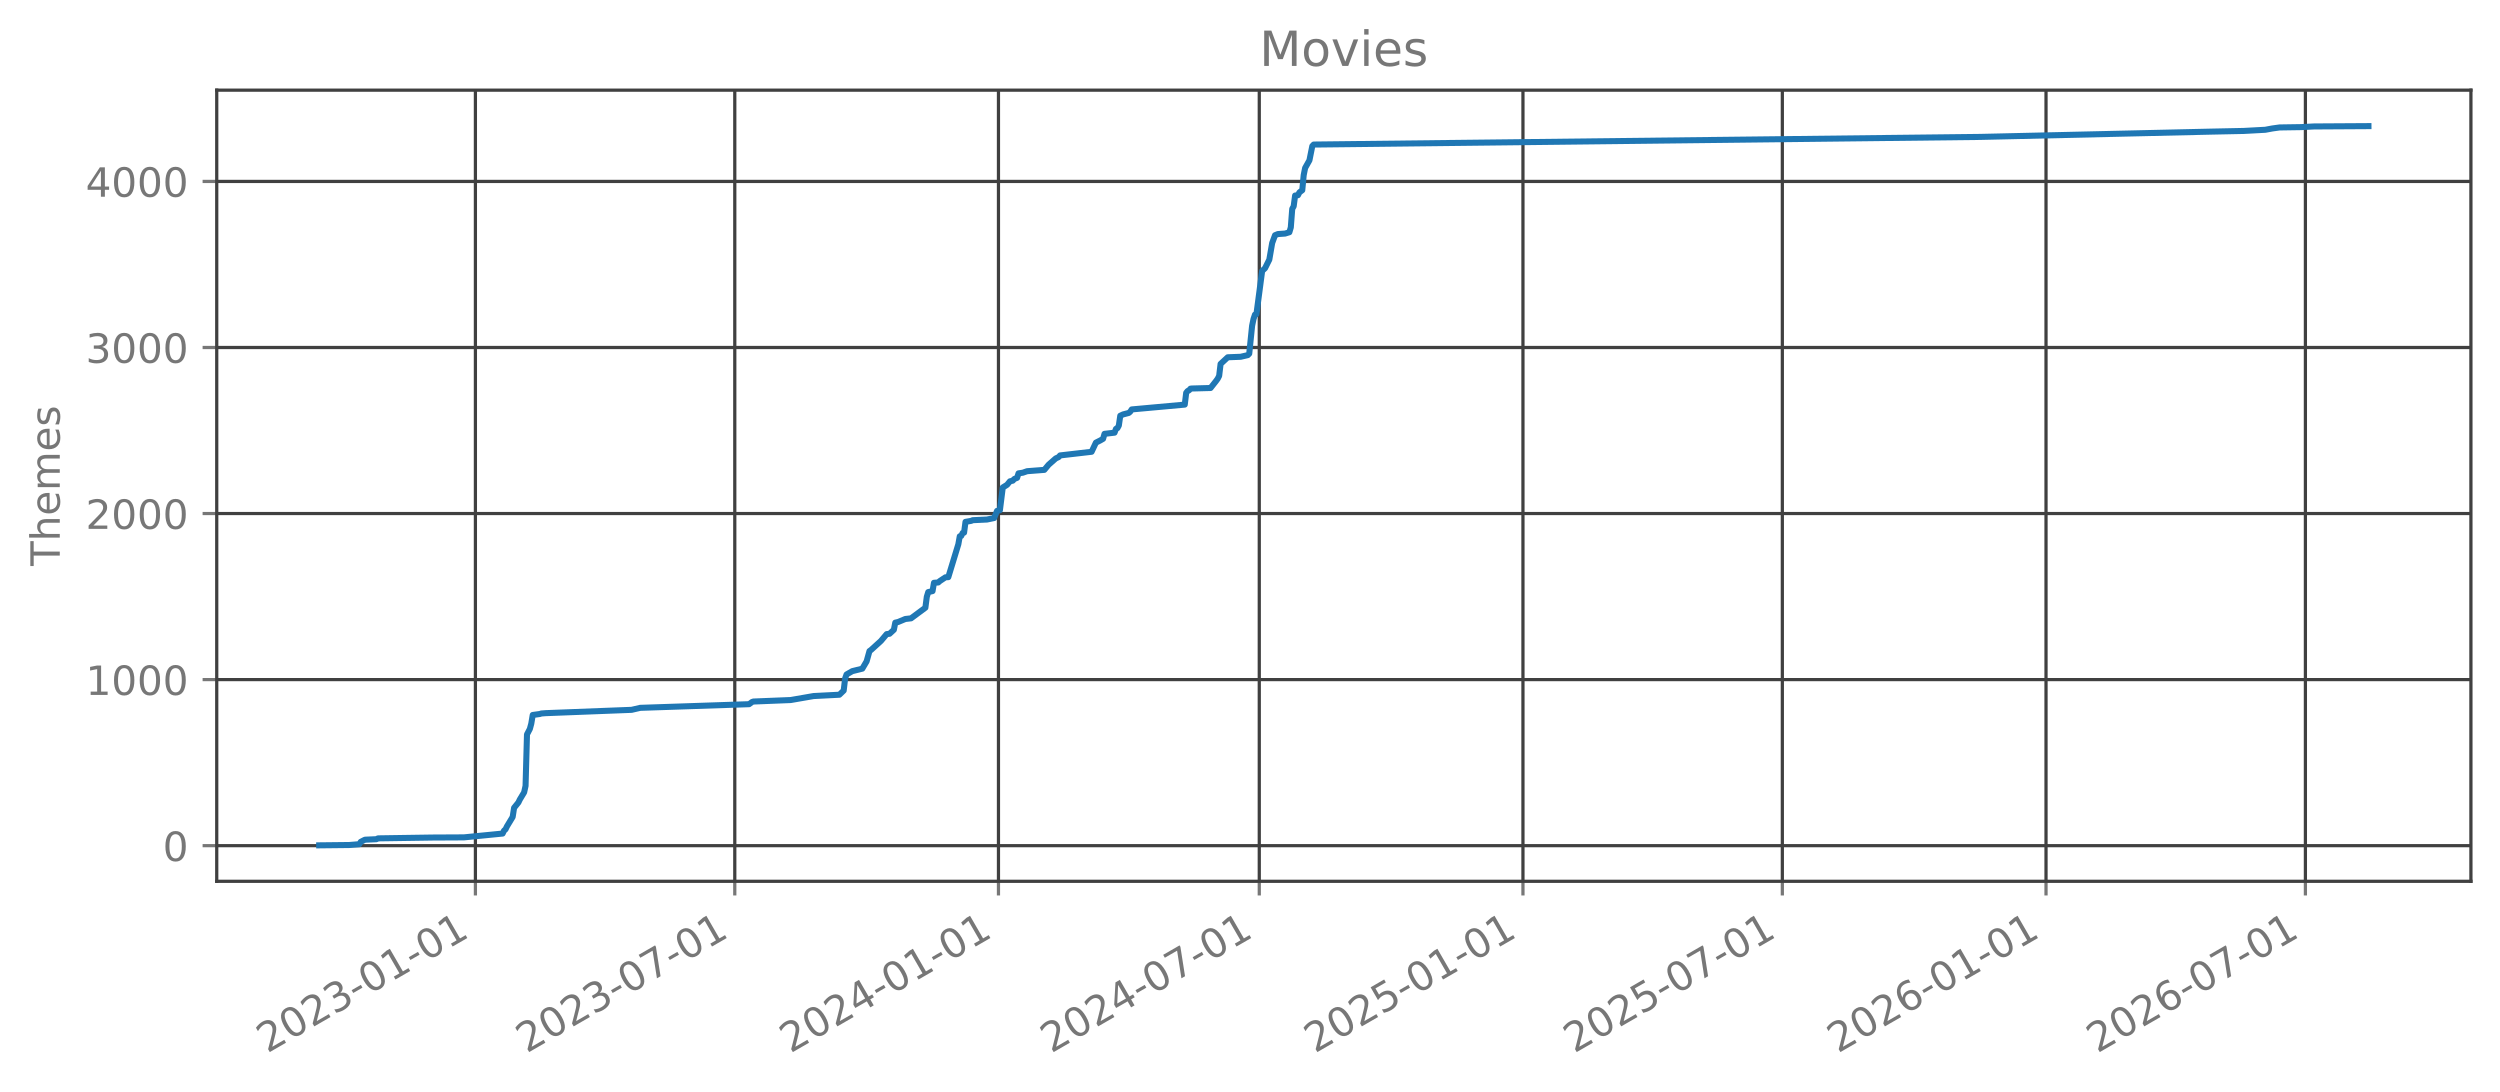
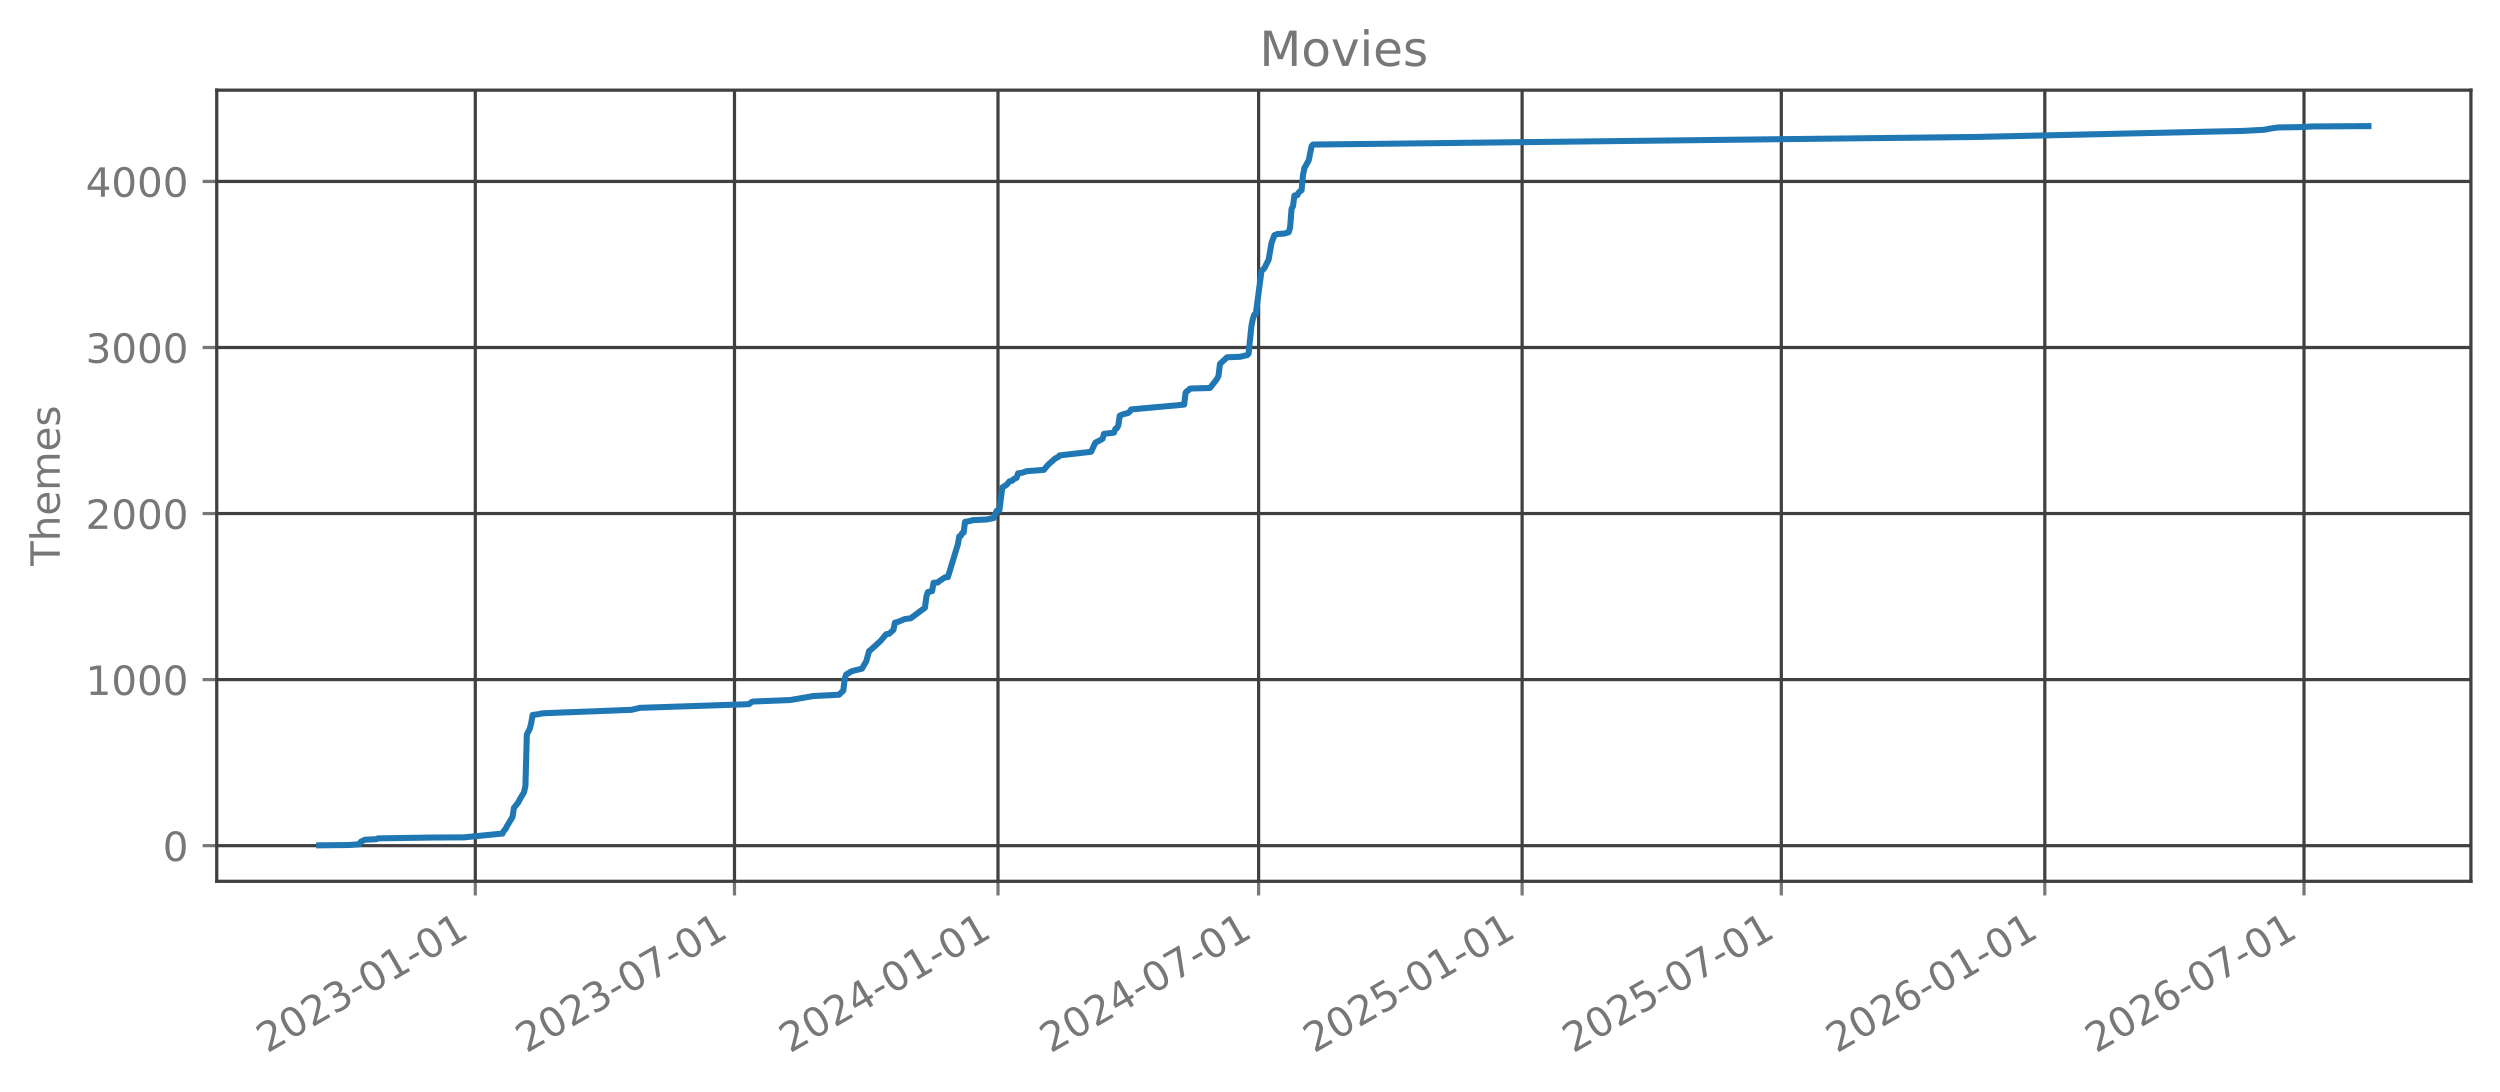
<svg xmlns="http://www.w3.org/2000/svg" xmlns:xlink="http://www.w3.org/1999/xlink" width="618.851pt" height="270.076pt" viewBox="0 0 618.851 270.076" version="1.1">
  <defs>
    <style type="text/css">*{stroke-linejoin: round; stroke-linecap: butt}</style>
  </defs>
  <g id="figure_1">
    <g id="patch_1">
      <path d="M 0 270.076  L 618.851 270.076  L 618.851 -0  L 0 -0  L 0 270.076  z " style="fill: none; opacity: 0" />
    </g>
    <g id="axes_1">
      <g id="patch_2">
        <path d="M 53.651 218.158  L 611.651 218.158  L 611.651 22.318  L 53.651 22.318  L 53.651 218.158  z " style="fill: none; opacity: 0" />
      </g>
      <g id="matplotlib.axis_1">
        <g id="xtick_1">
          <g id="line2d_1">
-             <path d="M 117.681 218.158  L 117.681 22.318  " clip-path="url(#p3ca18bc836)" style="fill: none; stroke: #404040; stroke-width: 0.8; stroke-linecap: square" />
+             <path d="M 117.654 218.158  L 117.654 22.318  " clip-path="url(#p9e6b20f3a5)" style="fill: none; stroke: #404040; stroke-width: 0.8; stroke-linecap: square" />
          </g>
          <g id="line2d_2">
            <defs>
-               <path id="m1b93ef70d5" d="M 0 0  L 0 3.5  " style="stroke: #777777; stroke-width: 0.8" />
+               <path id="m90163a3933" d="M 0 0  L 0 3.5  " style="stroke: #777777; stroke-width: 0.8" />
            </defs>
            <g>
-               <use xlink:href="#m1b93ef70d5" x="117.681" y="218.158" style="fill: #777777; stroke: #777777; stroke-width: 0.8" />
+               <use xlink:href="#m90163a3933" x="117.654" y="218.158" style="fill: #777777; stroke: #777777; stroke-width: 0.8" />
            </g>
          </g>
          <g id="text_1">
-             <g style="fill: #777777" transform="translate(66.14988 260.7957) rotate(-30) scale(0.1 -0.1)">
+             <g style="fill: #777777" transform="translate(66.12286 260.7957) rotate(-30) scale(0.1 -0.1)">
              <defs>
                <path id="DejaVuSans-15" d="M 1228 531  L 3431 531  L 3431 0  L 469 0  L 469 531  Q 828 903 1448 1529  Q 2069 2156 2228 2338  Q 2531 2678 2651 2914  Q 2772 3150 2772 3378  Q 2772 3750 2511 3984  Q 2250 4219 1831 4219  Q 1534 4219 1204 4116  Q 875 4013 500 3803  L 500 4441  Q 881 4594 1212 4672  Q 1544 4750 1819 4750  Q 2544 4750 2975 4387  Q 3406 4025 3406 3419  Q 3406 3131 3298 2873  Q 3191 2616 2906 2266  Q 2828 2175 2409 1742  Q 1991 1309 1228 531  z " transform="scale(0.015625)" />
                <path id="DejaVuSans-13" d="M 2034 4250  Q 1547 4250 1301 3770  Q 1056 3291 1056 2328  Q 1056 1369 1301 889  Q 1547 409 2034 409  Q 2525 409 2770 889  Q 3016 1369 3016 2328  Q 3016 3291 2770 3770  Q 2525 4250 2034 4250  z M 2034 4750  Q 2819 4750 3233 4129  Q 3647 3509 3647 2328  Q 3647 1150 3233 529  Q 2819 -91 2034 -91  Q 1250 -91 836 529  Q 422 1150 422 2328  Q 422 3509 836 4129  Q 1250 4750 2034 4750  z " transform="scale(0.015625)" />
                <path id="DejaVuSans-16" d="M 2597 2516  Q 3050 2419 3304 2112  Q 3559 1806 3559 1356  Q 3559 666 3084 287  Q 2609 -91 1734 -91  Q 1441 -91 1130 -33  Q 819 25 488 141  L 488 750  Q 750 597 1062 519  Q 1375 441 1716 441  Q 2309 441 2620 675  Q 2931 909 2931 1356  Q 2931 1769 2642 2001  Q 2353 2234 1838 2234  L 1294 2234  L 1294 2753  L 1863 2753  Q 2328 2753 2575 2939  Q 2822 3125 2822 3475  Q 2822 3834 2567 4026  Q 2313 4219 1838 4219  Q 1578 4219 1281 4162  Q 984 4106 628 3988  L 628 4550  Q 988 4650 1302 4700  Q 1616 4750 1894 4750  Q 2613 4750 3031 4423  Q 3450 4097 3450 3541  Q 3450 3153 3228 2886  Q 3006 2619 2597 2516  z " transform="scale(0.015625)" />
                <path id="DejaVuSans-10" d="M 313 2009  L 1997 2009  L 1997 1497  L 313 1497  L 313 2009  z " transform="scale(0.015625)" />
                <path id="DejaVuSans-14" d="M 794 531  L 1825 531  L 1825 4091  L 703 3866  L 703 4441  L 1819 4666  L 2450 4666  L 2450 531  L 3481 531  L 3481 0  L 794 0  L 794 531  z " transform="scale(0.015625)" />
              </defs>
              <use xlink:href="#DejaVuSans-15" />
              <use xlink:href="#DejaVuSans-13" transform="translate(63.625 0)" />
              <use xlink:href="#DejaVuSans-15" transform="translate(127.25 0)" />
              <use xlink:href="#DejaVuSans-16" transform="translate(190.875 0)" />
              <use xlink:href="#DejaVuSans-10" transform="translate(254.5 0)" />
              <use xlink:href="#DejaVuSans-13" transform="translate(290.5781 0)" />
              <use xlink:href="#DejaVuSans-14" transform="translate(354.2031 0)" />
              <use xlink:href="#DejaVuSans-10" transform="translate(417.8281 0)" />
              <use xlink:href="#DejaVuSans-13" transform="translate(453.9062 0)" />
              <use xlink:href="#DejaVuSans-14" transform="translate(517.5312 0)" />
            </g>
          </g>
        </g>
        <g id="xtick_2">
          <g id="line2d_3">
-             <path d="M 181.888 218.158  L 181.888 22.318  " clip-path="url(#p3ca18bc836)" style="fill: none; stroke: #404040; stroke-width: 0.8; stroke-linecap: square" />
+             <path d="M 181.816 218.158  L 181.816 22.318  " clip-path="url(#p9e6b20f3a5)" style="fill: none; stroke: #404040; stroke-width: 0.8; stroke-linecap: square" />
          </g>
          <g id="line2d_4">
            <g>
-               <use xlink:href="#m1b93ef70d5" x="181.888" y="218.158" style="fill: #777777; stroke: #777777; stroke-width: 0.8" />
+               <use xlink:href="#m90163a3933" x="181.816" y="218.158" style="fill: #777777; stroke: #777777; stroke-width: 0.8" />
            </g>
          </g>
          <g id="text_2">
-             <g style="fill: #777777" transform="translate(130.3571 260.7957) rotate(-30) scale(0.1 -0.1)">
+             <g style="fill: #777777" transform="translate(130.2852 260.7957) rotate(-30) scale(0.1 -0.1)">
              <defs>
                <path id="DejaVuSans-1a" d="M 525 4666  L 3525 4666  L 3525 4397  L 1831 0  L 1172 0  L 2766 4134  L 525 4134  L 525 4666  z " transform="scale(0.015625)" />
              </defs>
              <use xlink:href="#DejaVuSans-15" />
              <use xlink:href="#DejaVuSans-13" transform="translate(63.625 0)" />
              <use xlink:href="#DejaVuSans-15" transform="translate(127.25 0)" />
              <use xlink:href="#DejaVuSans-16" transform="translate(190.875 0)" />
              <use xlink:href="#DejaVuSans-10" transform="translate(254.5 0)" />
              <use xlink:href="#DejaVuSans-13" transform="translate(290.5781 0)" />
              <use xlink:href="#DejaVuSans-1a" transform="translate(354.2031 0)" />
              <use xlink:href="#DejaVuSans-10" transform="translate(417.8281 0)" />
              <use xlink:href="#DejaVuSans-13" transform="translate(453.9062 0)" />
              <use xlink:href="#DejaVuSans-14" transform="translate(517.5312 0)" />
            </g>
          </g>
        </g>
        <g id="xtick_3">
          <g id="line2d_5">
-             <path d="M 247.159 218.158  L 247.159 22.318  " clip-path="url(#p3ca18bc836)" style="fill: none; stroke: #404040; stroke-width: 0.8; stroke-linecap: square" />
+             <path d="M 247.042 218.158  L 247.042 22.318  " clip-path="url(#p9e6b20f3a5)" style="fill: none; stroke: #404040; stroke-width: 0.8; stroke-linecap: square" />
          </g>
          <g id="line2d_6">
            <g>
-               <use xlink:href="#m1b93ef70d5" x="247.159" y="218.158" style="fill: #777777; stroke: #777777; stroke-width: 0.8" />
+               <use xlink:href="#m90163a3933" x="247.042" y="218.158" style="fill: #777777; stroke: #777777; stroke-width: 0.8" />
            </g>
          </g>
          <g id="text_3">
-             <g style="fill: #777777" transform="translate(195.6286 260.7957) rotate(-30) scale(0.1 -0.1)">
+             <g style="fill: #777777" transform="translate(195.5111 260.7957) rotate(-30) scale(0.1 -0.1)">
              <defs>
                <path id="DejaVuSans-17" d="M 2419 4116  L 825 1625  L 2419 1625  L 2419 4116  z M 2253 4666  L 3047 4666  L 3047 1625  L 3713 1625  L 3713 1100  L 3047 1100  L 3047 0  L 2419 0  L 2419 1100  L 313 1100  L 313 1709  L 2253 4666  z " transform="scale(0.015625)" />
              </defs>
              <use xlink:href="#DejaVuSans-15" />
              <use xlink:href="#DejaVuSans-13" transform="translate(63.625 0)" />
              <use xlink:href="#DejaVuSans-15" transform="translate(127.25 0)" />
              <use xlink:href="#DejaVuSans-17" transform="translate(190.875 0)" />
              <use xlink:href="#DejaVuSans-10" transform="translate(254.5 0)" />
              <use xlink:href="#DejaVuSans-13" transform="translate(290.5781 0)" />
              <use xlink:href="#DejaVuSans-14" transform="translate(354.2031 0)" />
              <use xlink:href="#DejaVuSans-10" transform="translate(417.8281 0)" />
              <use xlink:href="#DejaVuSans-13" transform="translate(453.9062 0)" />
              <use xlink:href="#DejaVuSans-14" transform="translate(517.5312 0)" />
            </g>
          </g>
        </g>
        <g id="xtick_4">
          <g id="line2d_7">
-             <path d="M 311.721 218.158  L 311.721 22.318  " clip-path="url(#p3ca18bc836)" style="fill: none; stroke: #404040; stroke-width: 0.8; stroke-linecap: square" />
+             <path d="M 311.559 218.158  L 311.559 22.318  " clip-path="url(#p9e6b20f3a5)" style="fill: none; stroke: #404040; stroke-width: 0.8; stroke-linecap: square" />
          </g>
          <g id="line2d_8">
            <g>
-               <use xlink:href="#m1b93ef70d5" x="311.721" y="218.158" style="fill: #777777; stroke: #777777; stroke-width: 0.8" />
+               <use xlink:href="#m90163a3933" x="311.559" y="218.158" style="fill: #777777; stroke: #777777; stroke-width: 0.8" />
            </g>
          </g>
          <g id="text_4">
-             <g style="fill: #777777" transform="translate(260.1906 260.7957) rotate(-30) scale(0.1 -0.1)">
+             <g style="fill: #777777" transform="translate(260.0279 260.7957) rotate(-30) scale(0.1 -0.1)">
              <use xlink:href="#DejaVuSans-15" />
              <use xlink:href="#DejaVuSans-13" transform="translate(63.625 0)" />
              <use xlink:href="#DejaVuSans-15" transform="translate(127.25 0)" />
              <use xlink:href="#DejaVuSans-17" transform="translate(190.875 0)" />
              <use xlink:href="#DejaVuSans-10" transform="translate(254.5 0)" />
              <use xlink:href="#DejaVuSans-13" transform="translate(290.5781 0)" />
              <use xlink:href="#DejaVuSans-1a" transform="translate(354.2031 0)" />
              <use xlink:href="#DejaVuSans-10" transform="translate(417.8281 0)" />
              <use xlink:href="#DejaVuSans-13" transform="translate(453.9062 0)" />
              <use xlink:href="#DejaVuSans-14" transform="translate(517.5312 0)" />
            </g>
          </g>
        </g>
        <g id="xtick_5">
          <g id="line2d_9">
-             <path d="M 376.993 218.158  L 376.993 22.318  " clip-path="url(#p3ca18bc836)" style="fill: none; stroke: #404040; stroke-width: 0.8; stroke-linecap: square" />
+             <path d="M 376.785 218.158  L 376.785 22.318  " clip-path="url(#p9e6b20f3a5)" style="fill: none; stroke: #404040; stroke-width: 0.8; stroke-linecap: square" />
          </g>
          <g id="line2d_10">
            <g>
-               <use xlink:href="#m1b93ef70d5" x="376.993" y="218.158" style="fill: #777777; stroke: #777777; stroke-width: 0.8" />
+               <use xlink:href="#m90163a3933" x="376.785" y="218.158" style="fill: #777777; stroke: #777777; stroke-width: 0.8" />
            </g>
          </g>
          <g id="text_5">
-             <g style="fill: #777777" transform="translate(325.462 260.7957) rotate(-30) scale(0.1 -0.1)">
+             <g style="fill: #777777" transform="translate(325.2538 260.7957) rotate(-30) scale(0.1 -0.1)">
              <defs>
                <path id="DejaVuSans-18" d="M 691 4666  L 3169 4666  L 3169 4134  L 1269 4134  L 1269 2991  Q 1406 3038 1543 3061  Q 1681 3084 1819 3084  Q 2600 3084 3056 2656  Q 3513 2228 3513 1497  Q 3513 744 3044 326  Q 2575 -91 1722 -91  Q 1428 -91 1123 -41  Q 819 9 494 109  L 494 744  Q 775 591 1075 516  Q 1375 441 1709 441  Q 2250 441 2565 725  Q 2881 1009 2881 1497  Q 2881 1984 2565 2268  Q 2250 2553 1709 2553  Q 1456 2553 1204 2497  Q 953 2441 691 2322  L 691 4666  z " transform="scale(0.015625)" />
              </defs>
              <use xlink:href="#DejaVuSans-15" />
              <use xlink:href="#DejaVuSans-13" transform="translate(63.625 0)" />
              <use xlink:href="#DejaVuSans-15" transform="translate(127.25 0)" />
              <use xlink:href="#DejaVuSans-18" transform="translate(190.875 0)" />
              <use xlink:href="#DejaVuSans-10" transform="translate(254.5 0)" />
              <use xlink:href="#DejaVuSans-13" transform="translate(290.5781 0)" />
              <use xlink:href="#DejaVuSans-14" transform="translate(354.2031 0)" />
              <use xlink:href="#DejaVuSans-10" transform="translate(417.8281 0)" />
              <use xlink:href="#DejaVuSans-13" transform="translate(453.9062 0)" />
              <use xlink:href="#DejaVuSans-14" transform="translate(517.5312 0)" />
            </g>
          </g>
        </g>
        <g id="xtick_6">
          <g id="line2d_11">
-             <path d="M 441.2 218.158  L 441.2 22.318  " clip-path="url(#p3ca18bc836)" style="fill: none; stroke: #404040; stroke-width: 0.8; stroke-linecap: square" />
+             <path d="M 440.947 218.158  L 440.947 22.318  " clip-path="url(#p9e6b20f3a5)" style="fill: none; stroke: #404040; stroke-width: 0.8; stroke-linecap: square" />
          </g>
          <g id="line2d_12">
            <g>
-               <use xlink:href="#m1b93ef70d5" x="441.2" y="218.158" style="fill: #777777; stroke: #777777; stroke-width: 0.8" />
+               <use xlink:href="#m90163a3933" x="440.947" y="218.158" style="fill: #777777; stroke: #777777; stroke-width: 0.8" />
            </g>
          </g>
          <g id="text_6">
-             <g style="fill: #777777" transform="translate(389.6693 260.7957) rotate(-30) scale(0.1 -0.1)">
+             <g style="fill: #777777" transform="translate(389.4162 260.7957) rotate(-30) scale(0.1 -0.1)">
              <use xlink:href="#DejaVuSans-15" />
              <use xlink:href="#DejaVuSans-13" transform="translate(63.625 0)" />
              <use xlink:href="#DejaVuSans-15" transform="translate(127.25 0)" />
              <use xlink:href="#DejaVuSans-18" transform="translate(190.875 0)" />
              <use xlink:href="#DejaVuSans-10" transform="translate(254.5 0)" />
              <use xlink:href="#DejaVuSans-13" transform="translate(290.5781 0)" />
              <use xlink:href="#DejaVuSans-1a" transform="translate(354.2031 0)" />
              <use xlink:href="#DejaVuSans-10" transform="translate(417.8281 0)" />
              <use xlink:href="#DejaVuSans-13" transform="translate(453.9062 0)" />
              <use xlink:href="#DejaVuSans-14" transform="translate(517.5312 0)" />
            </g>
          </g>
        </g>
        <g id="xtick_7">
          <g id="line2d_13">
-             <path d="M 506.472 218.158  L 506.472 22.318  " clip-path="url(#p3ca18bc836)" style="fill: none; stroke: #404040; stroke-width: 0.8; stroke-linecap: square" />
+             <path d="M 506.173 218.158  L 506.173 22.318  " clip-path="url(#p9e6b20f3a5)" style="fill: none; stroke: #404040; stroke-width: 0.8; stroke-linecap: square" />
          </g>
          <g id="line2d_14">
            <g>
-               <use xlink:href="#m1b93ef70d5" x="506.472" y="218.158" style="fill: #777777; stroke: #777777; stroke-width: 0.8" />
+               <use xlink:href="#m90163a3933" x="506.173" y="218.158" style="fill: #777777; stroke: #777777; stroke-width: 0.8" />
            </g>
          </g>
          <g id="text_7">
-             <g style="fill: #777777" transform="translate(454.9407 260.7957) rotate(-30) scale(0.1 -0.1)">
+             <g style="fill: #777777" transform="translate(454.642 260.7957) rotate(-30) scale(0.1 -0.1)">
              <defs>
                <path id="DejaVuSans-19" d="M 2113 2584  Q 1688 2584 1439 2293  Q 1191 2003 1191 1497  Q 1191 994 1439 701  Q 1688 409 2113 409  Q 2538 409 2786 701  Q 3034 994 3034 1497  Q 3034 2003 2786 2293  Q 2538 2584 2113 2584  z M 3366 4563  L 3366 3988  Q 3128 4100 2886 4159  Q 2644 4219 2406 4219  Q 1781 4219 1451 3797  Q 1122 3375 1075 2522  Q 1259 2794 1537 2939  Q 1816 3084 2150 3084  Q 2853 3084 3261 2657  Q 3669 2231 3669 1497  Q 3669 778 3244 343  Q 2819 -91 2113 -91  Q 1303 -91 875 529  Q 447 1150 447 2328  Q 447 3434 972 4092  Q 1497 4750 2381 4750  Q 2619 4750 2861 4703  Q 3103 4656 3366 4563  z " transform="scale(0.015625)" />
              </defs>
              <use xlink:href="#DejaVuSans-15" />
              <use xlink:href="#DejaVuSans-13" transform="translate(63.625 0)" />
              <use xlink:href="#DejaVuSans-15" transform="translate(127.25 0)" />
              <use xlink:href="#DejaVuSans-19" transform="translate(190.875 0)" />
              <use xlink:href="#DejaVuSans-10" transform="translate(254.5 0)" />
              <use xlink:href="#DejaVuSans-13" transform="translate(290.5781 0)" />
              <use xlink:href="#DejaVuSans-14" transform="translate(354.2031 0)" />
              <use xlink:href="#DejaVuSans-10" transform="translate(417.8281 0)" />
              <use xlink:href="#DejaVuSans-13" transform="translate(453.9062 0)" />
              <use xlink:href="#DejaVuSans-14" transform="translate(517.5312 0)" />
            </g>
          </g>
        </g>
        <g id="xtick_8">
          <g id="line2d_15">
-             <path d="M 570.679 218.158  L 570.679 22.318  " clip-path="url(#p3ca18bc836)" style="fill: none; stroke: #404040; stroke-width: 0.8; stroke-linecap: square" />
+             <path d="M 570.335 218.158  L 570.335 22.318  " clip-path="url(#p9e6b20f3a5)" style="fill: none; stroke: #404040; stroke-width: 0.8; stroke-linecap: square" />
          </g>
          <g id="line2d_16">
            <g>
-               <use xlink:href="#m1b93ef70d5" x="570.679" y="218.158" style="fill: #777777; stroke: #777777; stroke-width: 0.8" />
+               <use xlink:href="#m90163a3933" x="570.335" y="218.158" style="fill: #777777; stroke: #777777; stroke-width: 0.8" />
            </g>
          </g>
          <g id="text_8">
-             <g style="fill: #777777" transform="translate(519.148 260.7957) rotate(-30) scale(0.1 -0.1)">
+             <g style="fill: #777777" transform="translate(518.8044 260.7957) rotate(-30) scale(0.1 -0.1)">
              <use xlink:href="#DejaVuSans-15" />
              <use xlink:href="#DejaVuSans-13" transform="translate(63.625 0)" />
              <use xlink:href="#DejaVuSans-15" transform="translate(127.25 0)" />
              <use xlink:href="#DejaVuSans-19" transform="translate(190.875 0)" />
              <use xlink:href="#DejaVuSans-10" transform="translate(254.5 0)" />
              <use xlink:href="#DejaVuSans-13" transform="translate(290.5781 0)" />
              <use xlink:href="#DejaVuSans-1a" transform="translate(354.2031 0)" />
              <use xlink:href="#DejaVuSans-10" transform="translate(417.8281 0)" />
              <use xlink:href="#DejaVuSans-13" transform="translate(453.9062 0)" />
              <use xlink:href="#DejaVuSans-14" transform="translate(517.5312 0)" />
            </g>
          </g>
        </g>
      </g>
      <g id="matplotlib.axis_2">
        <g id="ytick_1">
          <g id="line2d_17">
-             <path d="M 53.651 209.339  L 611.651 209.339  " clip-path="url(#p3ca18bc836)" style="fill: none; stroke: #404040; stroke-width: 0.8; stroke-linecap: square" />
+             <path d="M 53.651 209.339  L 611.651 209.339  " clip-path="url(#p9e6b20f3a5)" style="fill: none; stroke: #404040; stroke-width: 0.8; stroke-linecap: square" />
          </g>
          <g id="line2d_18">
            <defs>
-               <path id="maa83ffbaa5" d="M 0 0  L -3.5 0  " style="stroke: #777777; stroke-width: 0.8" />
+               <path id="m9aac613271" d="M 0 0  L -3.5 0  " style="stroke: #777777; stroke-width: 0.8" />
            </defs>
            <g>
-               <use xlink:href="#maa83ffbaa5" x="53.651" y="209.339" style="fill: #777777; stroke: #777777; stroke-width: 0.8" />
+               <use xlink:href="#m9aac613271" x="53.651" y="209.339" style="fill: #777777; stroke: #777777; stroke-width: 0.8" />
            </g>
          </g>
          <g id="text_9">
            <g style="fill: #777777" transform="translate(40.28828 213.1373) scale(0.1 -0.1)">
              <use xlink:href="#DejaVuSans-13" />
            </g>
          </g>
        </g>
        <g id="ytick_2">
          <g id="line2d_19">
-             <path d="M 53.651 168.231  L 611.651 168.231  " clip-path="url(#p3ca18bc836)" style="fill: none; stroke: #404040; stroke-width: 0.8; stroke-linecap: square" />
+             <path d="M 53.651 168.231  L 611.651 168.231  " clip-path="url(#p9e6b20f3a5)" style="fill: none; stroke: #404040; stroke-width: 0.8; stroke-linecap: square" />
          </g>
          <g id="line2d_20">
            <g>
-               <use xlink:href="#maa83ffbaa5" x="53.651" y="168.231" style="fill: #777777; stroke: #777777; stroke-width: 0.8" />
+               <use xlink:href="#m9aac613271" x="53.651" y="168.231" style="fill: #777777; stroke: #777777; stroke-width: 0.8" />
            </g>
          </g>
          <g id="text_10">
            <g style="fill: #777777" transform="translate(21.20078 172.0299) scale(0.1 -0.1)">
              <use xlink:href="#DejaVuSans-14" />
              <use xlink:href="#DejaVuSans-13" transform="translate(63.625 0)" />
              <use xlink:href="#DejaVuSans-13" transform="translate(127.25 0)" />
              <use xlink:href="#DejaVuSans-13" transform="translate(190.875 0)" />
            </g>
          </g>
        </g>
        <g id="ytick_3">
          <g id="line2d_21">
-             <path d="M 53.651 127.124  L 611.651 127.124  " clip-path="url(#p3ca18bc836)" style="fill: none; stroke: #404040; stroke-width: 0.8; stroke-linecap: square" />
+             <path d="M 53.651 127.124  L 611.651 127.124  " clip-path="url(#p9e6b20f3a5)" style="fill: none; stroke: #404040; stroke-width: 0.8; stroke-linecap: square" />
          </g>
          <g id="line2d_22">
            <g>
-               <use xlink:href="#maa83ffbaa5" x="53.651" y="127.124" style="fill: #777777; stroke: #777777; stroke-width: 0.8" />
+               <use xlink:href="#m9aac613271" x="53.651" y="127.124" style="fill: #777777; stroke: #777777; stroke-width: 0.8" />
            </g>
          </g>
          <g id="text_11">
            <g style="fill: #777777" transform="translate(21.20078 130.9225) scale(0.1 -0.1)">
              <use xlink:href="#DejaVuSans-15" />
              <use xlink:href="#DejaVuSans-13" transform="translate(63.625 0)" />
              <use xlink:href="#DejaVuSans-13" transform="translate(127.25 0)" />
              <use xlink:href="#DejaVuSans-13" transform="translate(190.875 0)" />
            </g>
          </g>
        </g>
        <g id="ytick_4">
          <g id="line2d_23">
-             <path d="M 53.651 86.016  L 611.651 86.016  " clip-path="url(#p3ca18bc836)" style="fill: none; stroke: #404040; stroke-width: 0.8; stroke-linecap: square" />
+             <path d="M 53.651 86.016  L 611.651 86.016  " clip-path="url(#p9e6b20f3a5)" style="fill: none; stroke: #404040; stroke-width: 0.8; stroke-linecap: square" />
          </g>
          <g id="line2d_24">
            <g>
-               <use xlink:href="#maa83ffbaa5" x="53.651" y="86.016" style="fill: #777777; stroke: #777777; stroke-width: 0.8" />
+               <use xlink:href="#m9aac613271" x="53.651" y="86.016" style="fill: #777777; stroke: #777777; stroke-width: 0.8" />
            </g>
          </g>
          <g id="text_12">
            <g style="fill: #777777" transform="translate(21.20078 89.815) scale(0.1 -0.1)">
              <use xlink:href="#DejaVuSans-16" />
              <use xlink:href="#DejaVuSans-13" transform="translate(63.625 0)" />
              <use xlink:href="#DejaVuSans-13" transform="translate(127.25 0)" />
              <use xlink:href="#DejaVuSans-13" transform="translate(190.875 0)" />
            </g>
          </g>
        </g>
        <g id="ytick_5">
          <g id="line2d_25">
-             <path d="M 53.651 44.909  L 611.651 44.909  " clip-path="url(#p3ca18bc836)" style="fill: none; stroke: #404040; stroke-width: 0.8; stroke-linecap: square" />
+             <path d="M 53.651 44.909  L 611.651 44.909  " clip-path="url(#p9e6b20f3a5)" style="fill: none; stroke: #404040; stroke-width: 0.8; stroke-linecap: square" />
          </g>
          <g id="line2d_26">
            <g>
-               <use xlink:href="#maa83ffbaa5" x="53.651" y="44.909" style="fill: #777777; stroke: #777777; stroke-width: 0.8" />
+               <use xlink:href="#m9aac613271" x="53.651" y="44.909" style="fill: #777777; stroke: #777777; stroke-width: 0.8" />
            </g>
          </g>
          <g id="text_13">
            <g style="fill: #777777" transform="translate(21.20078 48.70755) scale(0.1 -0.1)">
              <use xlink:href="#DejaVuSans-17" />
              <use xlink:href="#DejaVuSans-13" transform="translate(63.625 0)" />
              <use xlink:href="#DejaVuSans-13" transform="translate(127.25 0)" />
              <use xlink:href="#DejaVuSans-13" transform="translate(190.875 0)" />
            </g>
          </g>
        </g>
        <g id="text_14">
          <g style="fill: #777777" transform="translate(14.79844 140.0889) rotate(-90) scale(0.1 -0.1)">
            <defs>
              <path id="DejaVuSans-37" d="M -19 4666  L 3928 4666  L 3928 4134  L 2272 4134  L 2272 0  L 1638 0  L 1638 4134  L -19 4134  L -19 4666  z " transform="scale(0.015625)" />
              <path id="DejaVuSans-4b" d="M 3513 2113  L 3513 0  L 2938 0  L 2938 2094  Q 2938 2591 2744 2837  Q 2550 3084 2163 3084  Q 1697 3084 1428 2787  Q 1159 2491 1159 1978  L 1159 0  L 581 0  L 581 4863  L 1159 4863  L 1159 2956  Q 1366 3272 1645 3428  Q 1925 3584 2291 3584  Q 2894 3584 3203 3211  Q 3513 2838 3513 2113  z " transform="scale(0.015625)" />
              <path id="DejaVuSans-48" d="M 3597 1894  L 3597 1613  L 953 1613  Q 991 1019 1311 708  Q 1631 397 2203 397  Q 2534 397 2845 478  Q 3156 559 3463 722  L 3463 178  Q 3153 47 2828 -22  Q 2503 -91 2169 -91  Q 1331 -91 842 396  Q 353 884 353 1716  Q 353 2575 817 3079  Q 1281 3584 2069 3584  Q 2775 3584 3186 3129  Q 3597 2675 3597 1894  z M 3022 2063  Q 3016 2534 2758 2815  Q 2500 3097 2075 3097  Q 1594 3097 1305 2825  Q 1016 2553 972 2059  L 3022 2063  z " transform="scale(0.015625)" />
              <path id="DejaVuSans-50" d="M 3328 2828  Q 3544 3216 3844 3400  Q 4144 3584 4550 3584  Q 5097 3584 5394 3201  Q 5691 2819 5691 2113  L 5691 0  L 5113 0  L 5113 2094  Q 5113 2597 4934 2840  Q 4756 3084 4391 3084  Q 3944 3084 3684 2787  Q 3425 2491 3425 1978  L 3425 0  L 2847 0  L 2847 2094  Q 2847 2600 2669 2842  Q 2491 3084 2119 3084  Q 1678 3084 1418 2786  Q 1159 2488 1159 1978  L 1159 0  L 581 0  L 581 3500  L 1159 3500  L 1159 2956  Q 1356 3278 1631 3431  Q 1906 3584 2284 3584  Q 2666 3584 2933 3390  Q 3200 3197 3328 2828  z " transform="scale(0.015625)" />
              <path id="DejaVuSans-56" d="M 2834 3397  L 2834 2853  Q 2591 2978 2328 3040  Q 2066 3103 1784 3103  Q 1356 3103 1142 2972  Q 928 2841 928 2578  Q 928 2378 1081 2264  Q 1234 2150 1697 2047  L 1894 2003  Q 2506 1872 2764 1633  Q 3022 1394 3022 966  Q 3022 478 2636 193  Q 2250 -91 1575 -91  Q 1294 -91 989 -36  Q 684 19 347 128  L 347 722  Q 666 556 975 473  Q 1284 391 1588 391  Q 1994 391 2212 530  Q 2431 669 2431 922  Q 2431 1156 2273 1281  Q 2116 1406 1581 1522  L 1381 1569  Q 847 1681 609 1914  Q 372 2147 372 2553  Q 372 3047 722 3315  Q 1072 3584 1716 3584  Q 2034 3584 2315 3537  Q 2597 3491 2834 3397  z " transform="scale(0.015625)" />
            </defs>
            <use xlink:href="#DejaVuSans-37" />
            <use xlink:href="#DejaVuSans-4b" transform="translate(61.07812 0)" />
            <use xlink:href="#DejaVuSans-48" transform="translate(124.4531 0)" />
            <use xlink:href="#DejaVuSans-50" transform="translate(185.9844 0)" />
            <use xlink:href="#DejaVuSans-48" transform="translate(283.3906 0)" />
            <use xlink:href="#DejaVuSans-56" transform="translate(344.9219 0)" />
          </g>
        </g>
      </g>
      <g id="line2d_27">
-         <path d="M 79.014 209.256  L 86.464 209.174  L 88.947 208.969  L 89.302 208.393  L 90.011 208.023  L 90.366 207.859  L 93.204 207.735  L 93.559 207.53  L 107.039 207.324  L 114.843 207.283  L 124.421 206.338  L 124.775 205.598  L 125.13 205.31  L 125.485 204.57  L 126.904 202.227  L 127.259 199.966  L 128.323 198.651  L 128.677 197.911  L 129.742 196.143  L 130.096 194.54  L 130.451 181.797  L 131.161 180.44  L 131.515 179.125  L 131.87 176.987  L 133.644 176.74  L 133.999 176.617  L 135.063 176.535  L 156.347 175.713  L 158.475 175.219  L 185.435 174.315  L 186.145 173.781  L 186.499 173.657  L 195.723 173.287  L 201.398 172.301  L 207.784 171.972  L 208.848 170.944  L 209.203 167.943  L 209.557 166.957  L 210.976 166.135  L 213.459 165.518  L 214.524 163.709  L 215.233 161.161  L 215.588 160.914  L 218.071 158.653  L 219.49 156.968  L 220.199 156.885  L 221.264 155.899  L 221.618 154.131  L 222.328 153.967  L 224.102 153.227  L 225.52 153.062  L 229.068 150.432  L 229.423 147.718  L 229.777 146.567  L 230.841 146.321  L 231.196 144.265  L 232.26 144.183  L 232.615 143.854  L 234.034 142.909  L 234.744 142.868  L 237.227 134.729  L 237.581 132.755  L 237.936 132.673  L 238.291 131.933  L 238.646 131.851  L 239 129.179  L 240.419 128.932  L 240.774 128.768  L 244.321 128.603  L 246.095 128.234  L 246.805 126.466  L 247.514 126.301  L 248.224 120.67  L 249.288 120.012  L 249.997 119.149  L 250.707 118.984  L 251.061 118.573  L 251.771 118.286  L 252.126 117.176  L 253.19 117.011  L 254.254 116.641  L 258.511 116.312  L 259.575 115.038  L 261.349 113.476  L 262.058 113.147  L 262.413 112.736  L 270.217 111.832  L 271.281 109.571  L 272.346 109.036  L 273.055 108.625  L 273.41 107.392  L 275.893 107.104  L 276.248 106.159  L 276.602 105.994  L 276.957 105.337  L 277.312 102.911  L 278.021 102.582  L 279.44 102.213  L 279.795 101.884  L 280.15 101.349  L 293.275 100.157  L 293.63 97.239  L 293.985 96.786  L 294.339 96.622  L 294.694 96.211  L 295.049 96.17  L 299.66 96.046  L 301.079 94.238  L 301.434 93.744  L 301.789 93.046  L 302.143 90.086  L 303.917 88.442  L 307.11 88.318  L 308.883 87.907  L 309.238 87.537  L 309.948 80.631  L 310.302 78.946  L 310.657 77.877  L 311.012 77.795  L 312.431 67.066  L 313.14 66.408  L 314.204 64.27  L 314.914 60.16  L 315.623 58.228  L 316.333 57.94  L 318.107 57.816  L 319.171 57.488  L 319.526 56.295  L 319.88 51.691  L 320.235 51.075  L 320.59 48.403  L 321.299 48.321  L 321.654 47.622  L 322.363 47.087  L 322.718 43.347  L 323.073 41.579  L 324.137 39.688  L 324.847 36.153  L 325.201 35.783  L 490.154 33.892  L 547.621 32.576  L 555.425 32.412  L 560.746 32.124  L 562.52 31.795  L 564.294 31.549  L 569.615 31.467  L 572.807 31.302  L 586.287 31.22  L 586.287 31.22  " clip-path="url(#p3ca18bc836)" style="fill: none; stroke: #1f77b4; stroke-width: 1.5; stroke-linecap: square" />
+         <path d="M 79.014 209.256  L 86.459 209.174  L 88.94 208.969  L 89.295 208.393  L 90.004 208.023  L 90.358 207.859  L 93.194 207.735  L 93.548 207.53  L 107.019 207.324  L 114.818 207.283  L 124.389 206.338  L 124.743 205.598  L 125.098 205.31  L 125.452 204.57  L 126.87 202.227  L 127.225 199.966  L 128.288 198.651  L 128.643 197.911  L 129.706 196.143  L 130.061 194.54  L 130.415 181.797  L 131.124 180.44  L 131.479 179.125  L 131.833 176.987  L 133.606 176.74  L 133.96 176.617  L 135.024 176.535  L 156.293 175.713  L 158.42 175.219  L 185.361 174.315  L 186.07 173.781  L 186.424 173.657  L 195.641 173.287  L 201.313 172.301  L 207.694 171.972  L 208.757 170.944  L 209.112 167.943  L 209.466 166.957  L 210.884 166.135  L 213.365 165.518  L 214.429 163.709  L 215.138 161.161  L 215.492 160.914  L 217.974 158.653  L 219.392 156.968  L 220.101 156.885  L 221.164 155.899  L 221.519 154.131  L 222.228 153.967  L 224 153.227  L 225.418 153.062  L 228.963 150.432  L 229.317 147.718  L 229.672 146.567  L 230.735 146.321  L 231.09 144.265  L 232.153 144.183  L 232.508 143.854  L 233.926 142.909  L 234.635 142.868  L 237.116 134.729  L 237.471 132.755  L 237.825 132.673  L 238.18 131.933  L 238.534 131.851  L 238.889 129.179  L 240.307 128.932  L 240.661 128.768  L 244.206 128.603  L 245.978 128.234  L 246.687 126.466  L 247.396 126.301  L 248.105 120.67  L 249.169 120.012  L 249.878 119.149  L 250.587 118.984  L 250.941 118.573  L 251.65 118.286  L 252.005 117.176  L 253.068 117.011  L 254.132 116.641  L 258.385 116.312  L 259.449 115.038  L 261.221 113.476  L 261.93 113.147  L 262.285 112.736  L 270.084 111.832  L 271.147 109.571  L 272.211 109.036  L 272.92 108.625  L 273.274 107.392  L 275.755 107.104  L 276.11 106.159  L 276.464 105.994  L 276.819 105.337  L 277.173 102.911  L 277.882 102.582  L 279.3 102.213  L 279.655 101.884  L 280.009 101.349  L 293.125 100.157  L 293.48 97.239  L 293.834 96.786  L 294.189 96.622  L 294.543 96.211  L 294.898 96.17  L 299.506 96.046  L 300.924 94.238  L 301.279 93.744  L 301.633 93.046  L 301.988 90.086  L 303.76 88.442  L 306.95 88.318  L 308.723 87.907  L 309.077 87.537  L 309.786 80.631  L 310.141 78.946  L 310.495 77.877  L 310.85 77.795  L 312.268 67.066  L 312.977 66.408  L 314.04 64.27  L 314.749 60.16  L 315.458 58.228  L 316.167 57.94  L 317.94 57.816  L 319.003 57.488  L 319.357 56.295  L 319.712 51.691  L 320.066 51.075  L 320.421 48.403  L 321.13 48.321  L 321.484 47.622  L 322.193 47.087  L 322.548 43.347  L 322.902 41.579  L 323.966 39.688  L 324.675 36.153  L 325.029 35.783  L 489.866 33.892  L 547.293 32.576  L 555.092 32.412  L 560.41 32.124  L 562.182 31.795  L 563.954 31.549  L 569.272 31.467  L 572.462 31.302  L 586.287 31.22  L 586.287 31.22  " clip-path="url(#p9e6b20f3a5)" style="fill: none; stroke: #1f77b4; stroke-width: 1.5; stroke-linecap: square" />
      </g>
      <g id="patch_3">
        <path d="M 53.651 218.158  L 53.651 22.318  " style="fill: none; stroke: #404040; stroke-width: 0.8; stroke-linejoin: miter; stroke-linecap: square" />
      </g>
      <g id="patch_4">
        <path d="M 611.651 218.158  L 611.651 22.318  " style="fill: none; stroke: #404040; stroke-width: 0.8; stroke-linejoin: miter; stroke-linecap: square" />
      </g>
      <g id="patch_5">
        <path d="M 53.651 218.158  L 611.651 218.158  " style="fill: none; stroke: #404040; stroke-width: 0.8; stroke-linejoin: miter; stroke-linecap: square" />
      </g>
      <g id="patch_6">
        <path d="M 53.651 22.318  L 611.651 22.318  " style="fill: none; stroke: #404040; stroke-width: 0.8; stroke-linejoin: miter; stroke-linecap: square" />
      </g>
      <g id="text_15">
        <g style="fill: #777777" transform="translate(311.767 16.31812) scale(0.12 -0.12)">
          <defs>
            <path id="DejaVuSans-30" d="M 628 4666  L 1569 4666  L 2759 1491  L 3956 4666  L 4897 4666  L 4897 0  L 4281 0  L 4281 4097  L 3078 897  L 2444 897  L 1241 4097  L 1241 0  L 628 0  L 628 4666  z " transform="scale(0.015625)" />
            <path id="DejaVuSans-52" d="M 1959 3097  Q 1497 3097 1228 2736  Q 959 2375 959 1747  Q 959 1119 1226 758  Q 1494 397 1959 397  Q 2419 397 2687 759  Q 2956 1122 2956 1747  Q 2956 2369 2687 2733  Q 2419 3097 1959 3097  z M 1959 3584  Q 2709 3584 3137 3096  Q 3566 2609 3566 1747  Q 3566 888 3137 398  Q 2709 -91 1959 -91  Q 1206 -91 779 398  Q 353 888 353 1747  Q 353 2609 779 3096  Q 1206 3584 1959 3584  z " transform="scale(0.015625)" />
            <path id="DejaVuSans-59" d="M 191 3500  L 800 3500  L 1894 563  L 2988 3500  L 3597 3500  L 2284 0  L 1503 0  L 191 3500  z " transform="scale(0.015625)" />
            <path id="DejaVuSans-4c" d="M 603 3500  L 1178 3500  L 1178 0  L 603 0  L 603 3500  z M 603 4863  L 1178 4863  L 1178 4134  L 603 4134  L 603 4863  z " transform="scale(0.015625)" />
          </defs>
          <use xlink:href="#DejaVuSans-30" />
          <use xlink:href="#DejaVuSans-52" transform="translate(86.28125 0)" />
          <use xlink:href="#DejaVuSans-59" transform="translate(147.4688 0)" />
          <use xlink:href="#DejaVuSans-4c" transform="translate(206.6562 0)" />
          <use xlink:href="#DejaVuSans-48" transform="translate(234.4375 0)" />
          <use xlink:href="#DejaVuSans-56" transform="translate(295.9688 0)" />
        </g>
      </g>
    </g>
  </g>
  <defs>
-     <clipPath id="p3ca18bc836">
+     <clipPath id="p9e6b20f3a5">
      <rect x="53.651" y="22.318" width="558" height="195.84" />
    </clipPath>
  </defs>
</svg>
